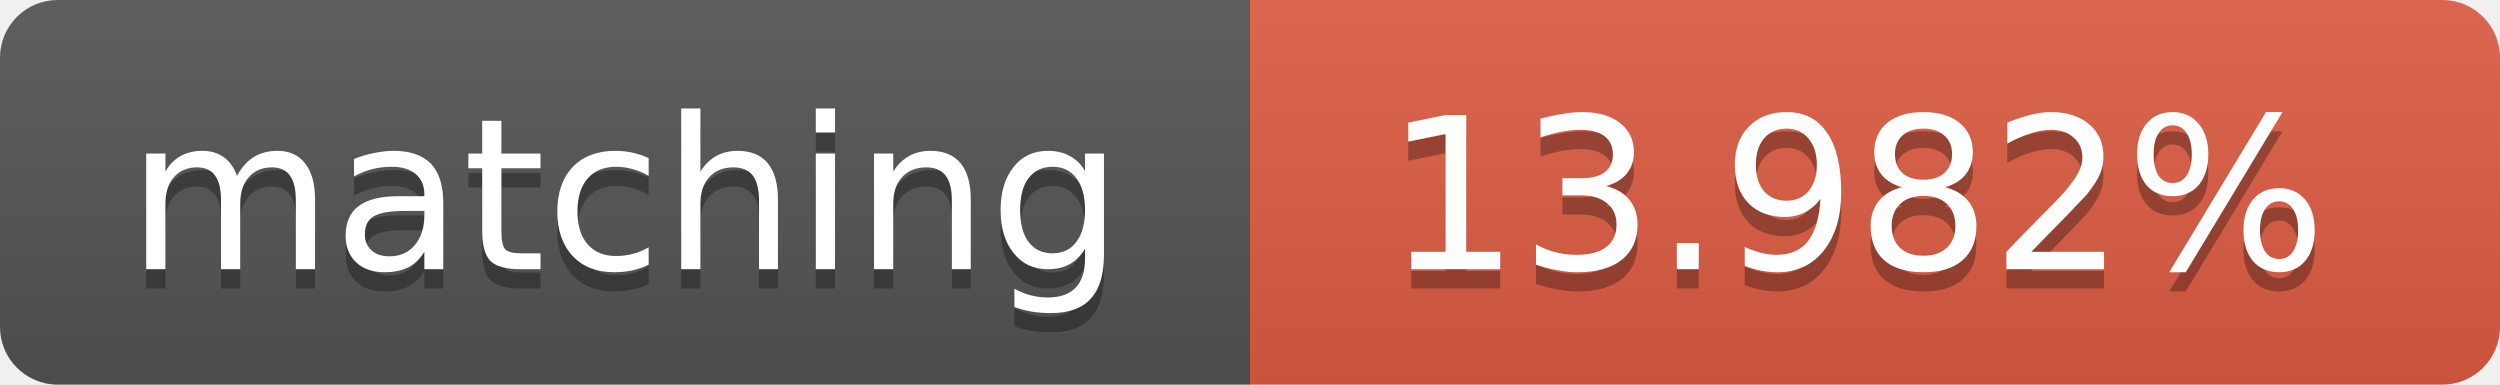
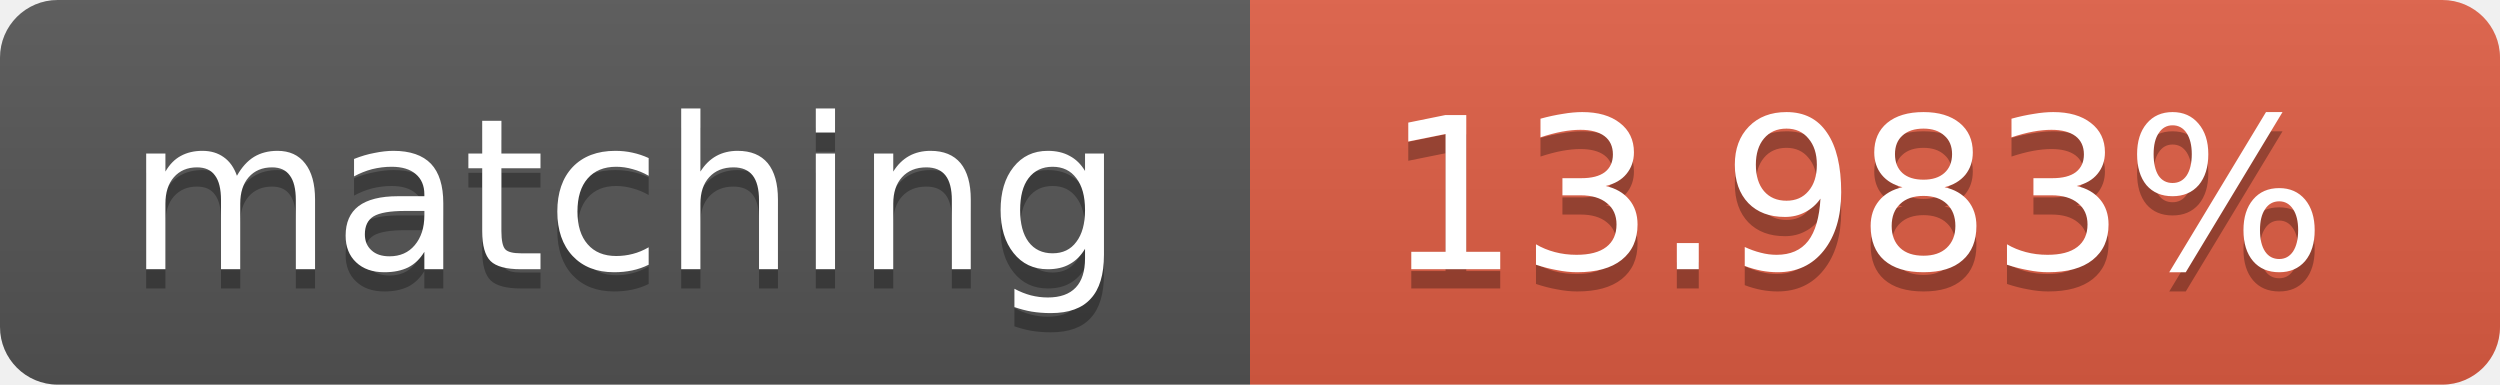
<svg xmlns="http://www.w3.org/2000/svg" width="130" height="20">
  <linearGradient id="b" x2="0" y2="100%">
    <stop offset="0" stop-color="#bbb" stop-opacity=".1" />
    <stop offset="1" stop-opacity=".1" />
  </linearGradient>
  <clipPath id="a">
    <rect width="130" height="20" rx="3" fill="#fff" />
  </clipPath>
  <g clip-path="url(#a)">
    <path fill="#555" d="M0 0h65v20H0z" />
    <path fill="#e05d44" d="M65 0h65v20H65z" />
    <path fill="url(#b)" d="M0 0h130v20H0z" />
  </g>
  <g fill="#fff" text-anchor="middle" font-family="DejaVu Sans,Verdana,Geneva,sans-serif" font-size="11">
    <text x="32.5" y="15" fill="#010101" fill-opacity=".3">matching</text>
    <text x="32.5" y="14">matching</text>
-     <text x="96.5" y="15" fill="#010101" fill-opacity=".3">13.982%</text>
-     <text x="96.5" y="14">13.982%</text>
+     <text x="96.5" y="15" fill="#010101" fill-opacity=".3">13.983%</text>
+     <text x="96.5" y="14">13.983%</text>
  </g>
</svg>
